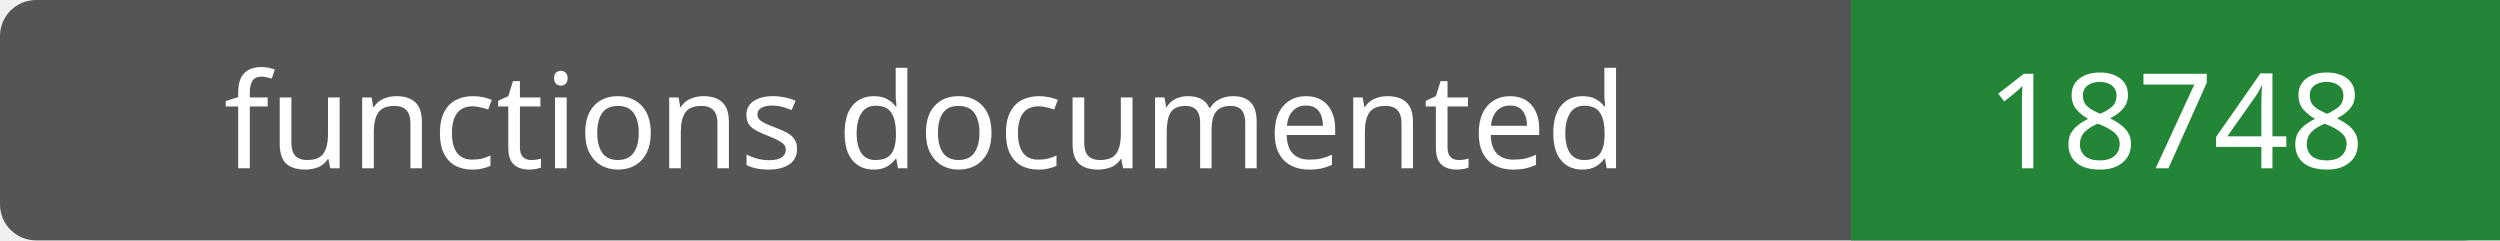
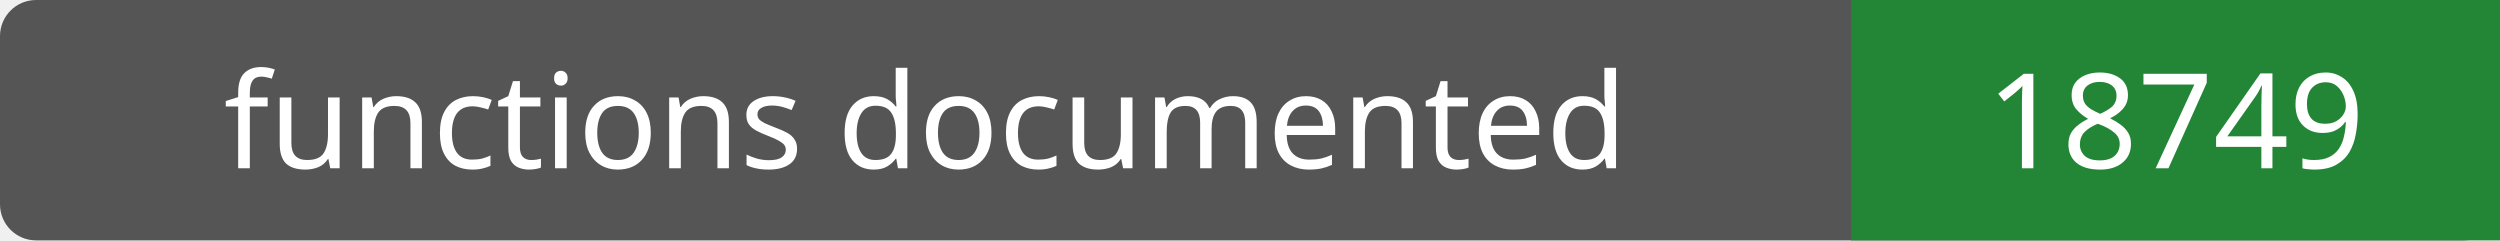
- <svg xmlns="http://www.w3.org/2000/svg" width="208" height="20" role="img" aria-label="functions documented: 18748">
+ <svg xmlns="http://www.w3.org/2000/svg" width="208" height="20" role="img" aria-label="functions documented: 18749">
  <rect width="208" height="20" rx="3" fill="#555" />
  <path fill="#238636" d="M154 0h54v20H154z" />
  <g fill="#fff" text-anchor="middle" font-family="Verdana,sans-serif" font-size="11">
    <text x="77.0" y="14">functions documented</text>
-     <text x="181.0" y="14">18748</text>
+     <text x="181.0" y="14">18749</text>
  </g>
</svg>
